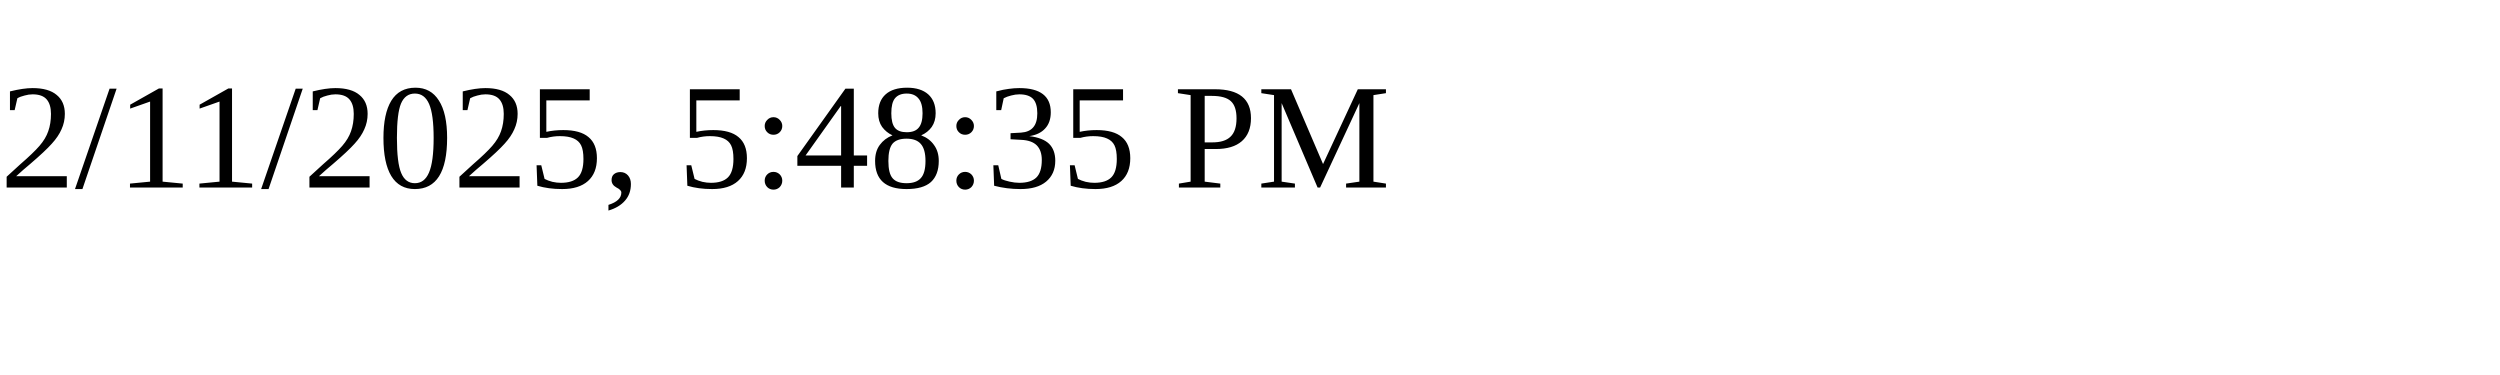
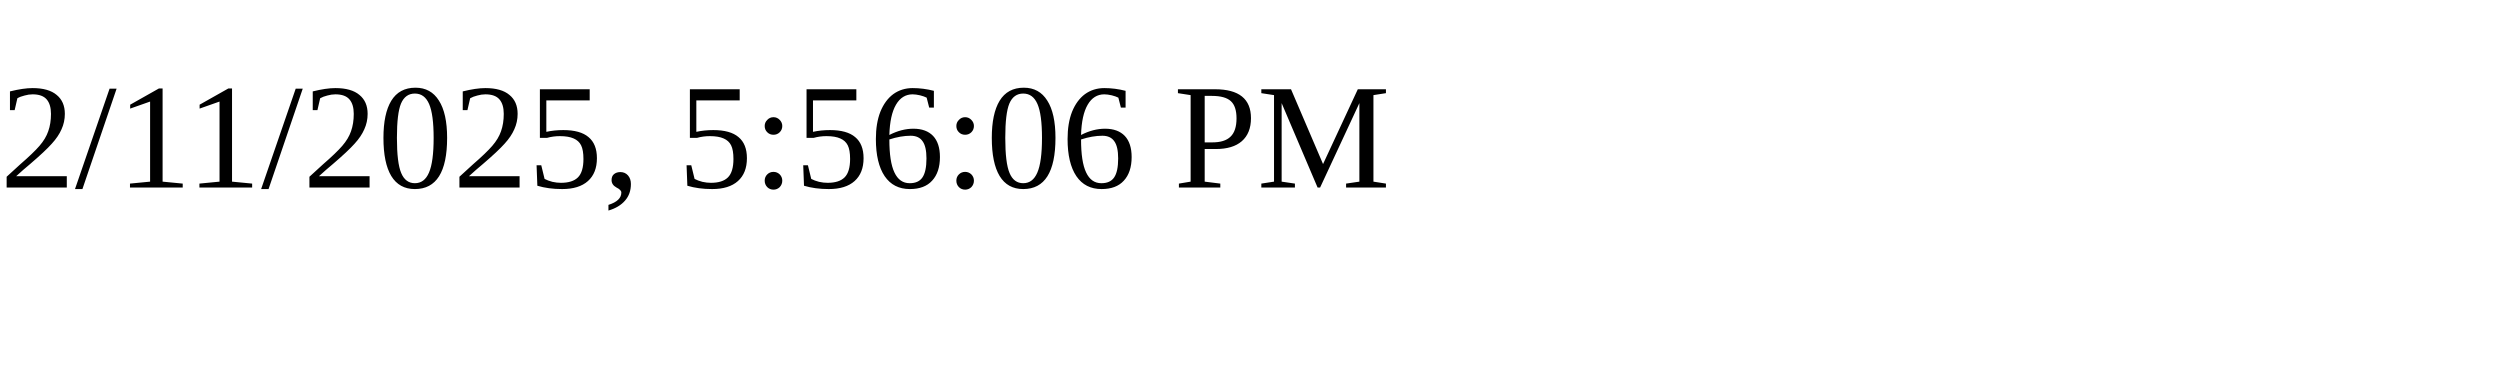
<svg xmlns="http://www.w3.org/2000/svg" height="30" width="200">
-   <text x="0" y="15">2/11/2025, 5:48:35 PM</text>
+   <text x="0" y="15">2/11/2025, 5:56:06 PM</text>
</svg>
